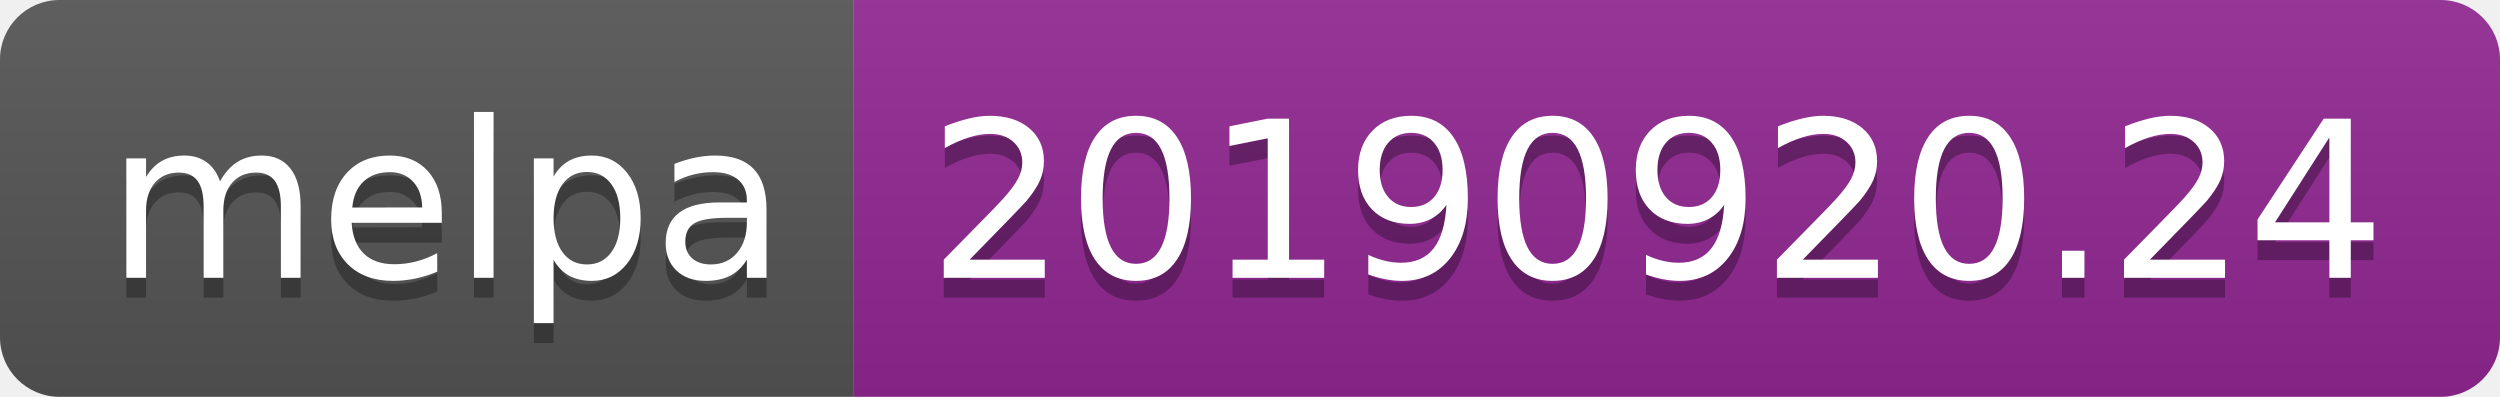
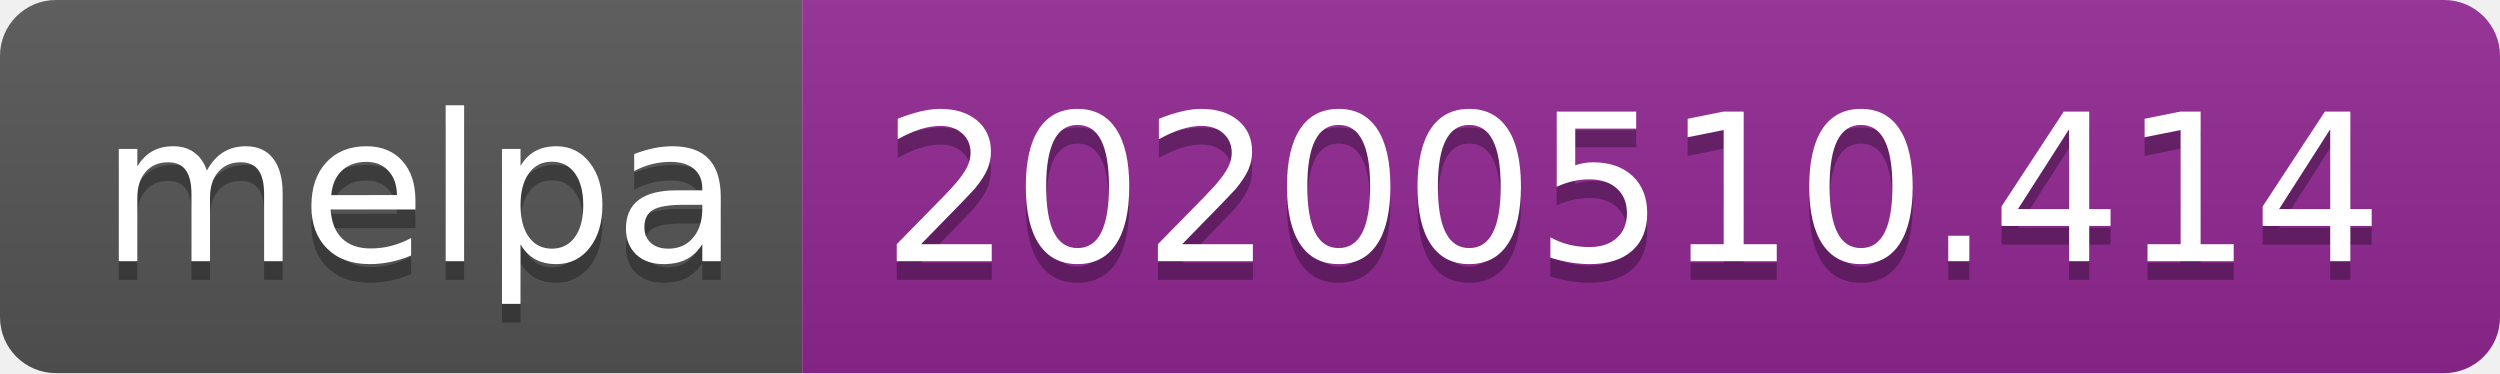
- <svg xmlns="http://www.w3.org/2000/svg" width="126" height="20">
+ <svg xmlns="http://www.w3.org/2000/svg" width="134" height="20">
  <linearGradient id="s" x2="0" y2="100%">
    <stop offset="0" stop-color="#bbb" stop-opacity=".1" />
    <stop offset="1" stop-opacity=".1" />
  </linearGradient>
  <clipPath id="r">
-     <rect width="126" height="20" rx="3" fill="#fff" />
+     <rect width="134" height="20" rx="3" fill="#fff" />
  </clipPath>
  <g clip-path="url(#r)">
    <rect width="43" height="20" fill="#555" />
-     <rect x="43" width="83" height="20" fill="#922793" />
-     <rect width="126" height="20" fill="url(#s)" />
+     <rect x="43" width="91" height="20" fill="#922793" />
+     <rect width="134" height="20" fill="url(#s)" />
  </g>
  <g fill="#fff" text-anchor="middle" font-family="Verdana,Geneva,DejaVu Sans,sans-serif" text-rendering="geometricPrecision" font-size="110">
    <text x="225" y="150" fill="#010101" fill-opacity=".3" transform="scale(.1)" textLength="330">melpa</text>
    <text x="225" y="140" transform="scale(.1)" textLength="330">melpa</text>
-     <text x="835" y="150" fill="#010101" fill-opacity=".3" transform="scale(.1)" textLength="730">20190920.24</text>
-     <text x="835" y="140" transform="scale(.1)" textLength="730">20190920.24</text>
+     <text x="875" y="150" fill="#010101" fill-opacity=".3" transform="scale(.1)" textLength="810">20200510.414</text>
+     <text x="875" y="140" transform="scale(.1)" textLength="810">20200510.414</text>
  </g>
</svg>
